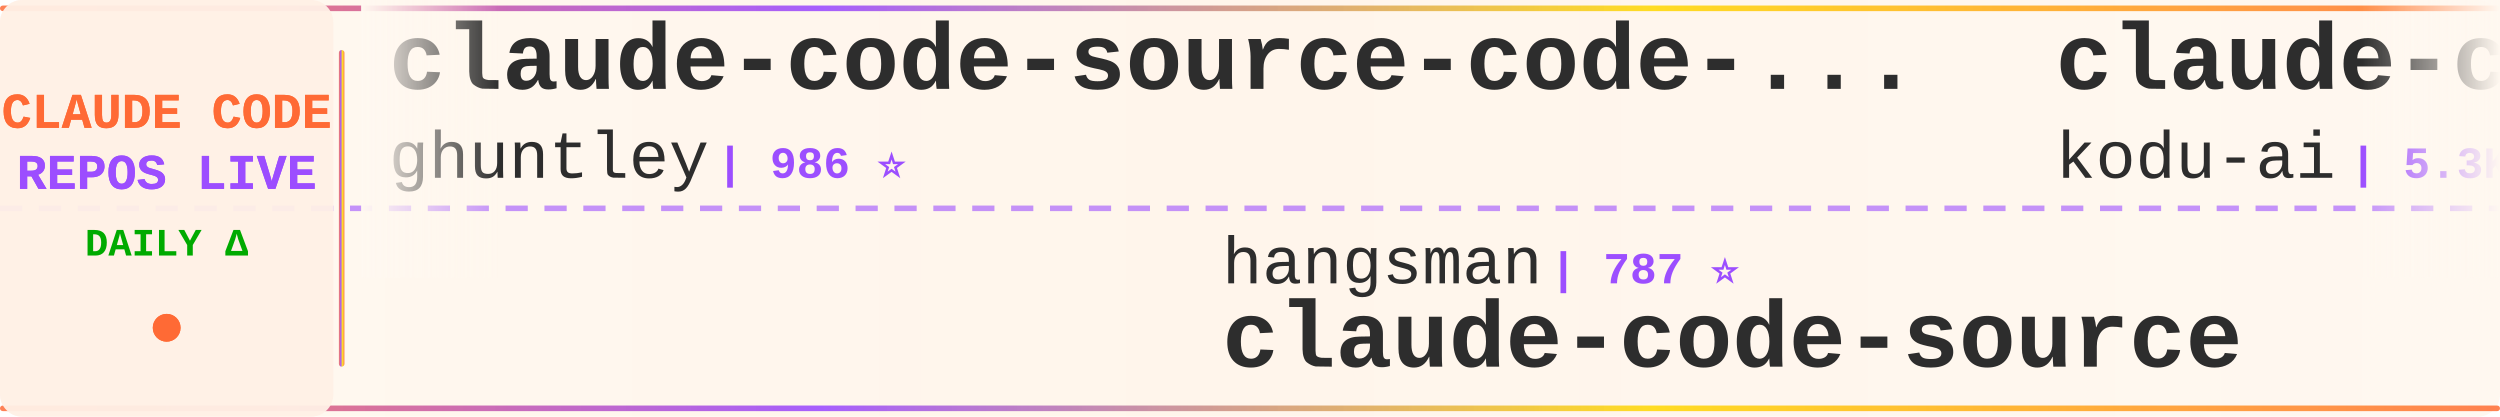
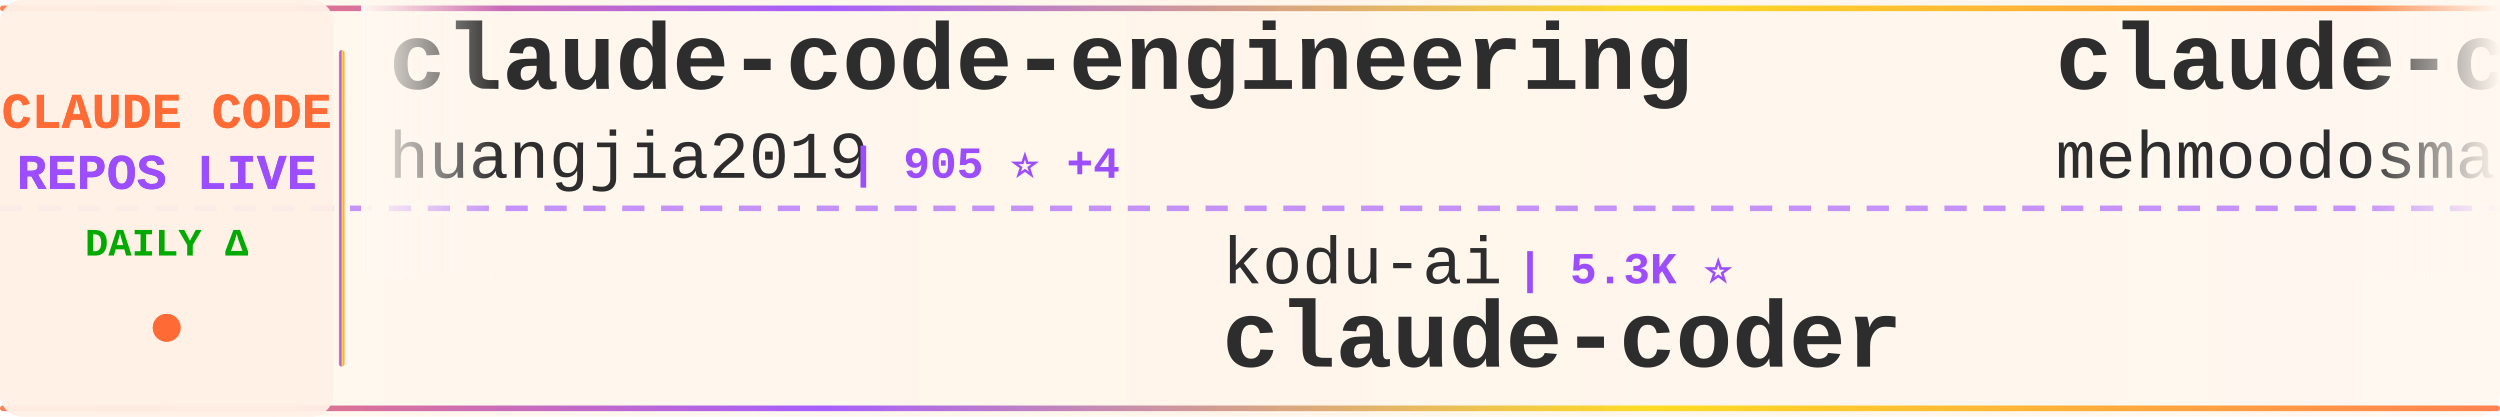
<svg xmlns="http://www.w3.org/2000/svg" width="900" height="150">
  <defs>
    <linearGradient id="tickerBg" x1="0%" y1="0%" x2="100%" y2="0%">
      <stop offset="0%" style="stop-color:#fff8f0;stop-opacity:0.98" />
      <stop offset="50%" style="stop-color:#fff5eb;stop-opacity:1" />
      <stop offset="100%" style="stop-color:#fff8f0;stop-opacity:0.98" />
    </linearGradient>
    <linearGradient id="borderGrad" x1="0%" y1="0%" x2="100%" y2="0%">
      <stop offset="0%" style="stop-color:#FF6B35;stop-opacity:0.85">
        <animate attributeName="stop-opacity" values="0.85;1;0.85" dur="2s" repeatCount="indefinite" />
      </stop>
      <stop offset="33%" style="stop-color:#9C4EFF;stop-opacity:0.9">
        <animate attributeName="stop-opacity" values="0.9;1;0.9" dur="2.2s" repeatCount="indefinite" />
      </stop>
      <stop offset="66%" style="stop-color:#FFD700;stop-opacity:0.85">
        <animate attributeName="stop-opacity" values="0.85;1;0.85" dur="1.8s" repeatCount="indefinite" />
      </stop>
      <stop offset="100%" style="stop-color:#FF6B35;stop-opacity:0.85">
        <animate attributeName="stop-opacity" values="0.85;1;0.85" dur="2s" repeatCount="indefinite" />
      </stop>
    </linearGradient>
    <filter id="textGlow">
      <feGaussianBlur stdDeviation="0.15" result="coloredBlur" />
      <feMerge>
        <feMergeNode in="coloredBlur" />
        <feMergeNode in="SourceGraphic" />
      </feMerge>
    </filter>
    <filter id="metricGlow">
      <feGaussianBlur stdDeviation="0.2" result="coloredBlur" />
      <feMerge>
        <feMergeNode in="coloredBlur" />
        <feMergeNode in="SourceGraphic" />
      </feMerge>
    </filter>
    <linearGradient id="leftFade" x1="0%" y1="0%" x2="100%" y2="0%">
      <stop offset="0%" style="stop-color:#fff8f0;stop-opacity:1" />
      <stop offset="100%" style="stop-color:#fff8f0;stop-opacity:0" />
    </linearGradient>
    <linearGradient id="rightFade" x1="0%" y1="0%" x2="100%" y2="0%">
      <stop offset="0%" style="stop-color:#fff8f0;stop-opacity:0" />
      <stop offset="100%" style="stop-color:#fff8f0;stop-opacity:1" />
    </linearGradient>
  </defs>
  <rect width="900" height="150" fill="url(#tickerBg)" rx="8" />
  <rect x="0" y="2" width="900" height="2" fill="url(#borderGrad)" rx="1" />
  <rect x="0" y="146" width="900" height="2" fill="url(#borderGrad)" rx="1" />
  <line x1="0" y1="75" x2="900" y2="75" stroke="#9C4EFF" stroke-width="2" stroke-dasharray="8 6" opacity="0.6" />
  <rect x="0" y="0" width="120" height="150" fill="#fff0e6" opacity="0.95" rx="8" />
  <text x="60" y="46" font-family="'Courier New', monospace" font-size="18" font-weight="bold" fill="#FF6B35" text-anchor="middle" filter="url(#textGlow)">
    CLAUDE CODE
  </text>
  <text x="60" y="68" font-family="'Courier New', monospace" font-size="18" font-weight="bold" fill="#9C4EFF" text-anchor="middle" filter="url(#textGlow)">
    REPOS LIVE
  </text>
  <text x="60" y="92" font-family="'Courier New', monospace" font-size="14" font-weight="bold" fill="#00aa00" text-anchor="middle">
    DAILY Δ
  </text>
  <circle cx="60" cy="118" r="5" fill="#FF6B35" filter="url(#metricGlow)">
    <animate attributeName="r" values="4;6;4" dur="1.5s" repeatCount="indefinite" />
    <animate attributeName="opacity" values="0.6;1;0.6" dur="1.5s" repeatCount="indefinite" />
  </circle>
  <rect x="122" y="18" width="2" height="114" fill="url(#borderGrad)" rx="1" />
  <clipPath id="tickerClip">
    <rect x="130" y="0" width="770" height="150" />
  </clipPath>
  <g clip-path="url(#tickerClip)">
    <g id="tickerItems">
      <animateTransform attributeName="transform" attributeType="XML" type="translate" from="0 0" to="-3000 0" dur="54s" repeatCount="indefinite" />
      <g transform="translate(0, 0)">
-         <text x="140" y="32" font-family="'Courier New', monospace" font-size="34" font-weight="bold" fill="#2d2d2d">claude-code-source-code-...</text>
-         <text x="140" y="64" font-family="'Courier New', monospace" font-size="24" font-weight="normal" fill="#2d2d2d" opacity="1.0">ghuntley</text>
-         <text x="258" y="64" font-family="'Courier New', monospace" font-size="16" font-weight="bold" fill="#9C4EFF"> | 986 ⭐</text>
+         <text x="140" y="32" font-family="'Courier New', monospace" font-size="34" font-weight="bold" fill="#2d2d2d">claude-code-engineering</text>
+         <text x="140" y="64" font-family="'Courier New', monospace" font-size="24" font-weight="normal" fill="#2d2d2d" opacity="1.0">huangjia2019</text>
+         <text x="306" y="64" font-family="'Courier New', monospace" font-size="16" font-weight="bold" fill="#9C4EFF"> | 905 ⭐ +4</text>
      </g>
      <g transform="translate(300, 0)">
-         <text x="140" y="102" font-family="'Courier New', monospace" font-size="24" font-weight="normal" fill="#2d2d2d" opacity="1.0">hangsman</text>
-         <text x="258" y="102" font-family="'Courier New', monospace" font-size="16" font-weight="bold" fill="#9C4EFF"> | 787 ⭐</text>
-         <text x="140" y="132" font-family="'Courier New', monospace" font-size="34" font-weight="bold" fill="#2d2d2d">claude-code-source</text>
+         <text x="140" y="102" font-family="'Courier New', monospace" font-size="24" font-weight="normal" fill="#2d2d2d" opacity="1.0">kodu-ai</text>
+         <text x="246" y="102" font-family="'Courier New', monospace" font-size="16" font-weight="bold" fill="#9C4EFF"> | 5.3K ⭐</text>
+         <text x="140" y="132" font-family="'Courier New', monospace" font-size="34" font-weight="bold" fill="#2d2d2d">claude-coder</text>
      </g>
      <g transform="translate(600, 0)">
-         <text x="140" y="32" font-family="'Courier New', monospace" font-size="34" font-weight="bold" fill="#2d2d2d">claude-coder</text>
-         <text x="140" y="64" font-family="'Courier New', monospace" font-size="24" font-weight="normal" fill="#2d2d2d" opacity="1.0">kodu-ai</text>
-         <text x="246" y="64" font-family="'Courier New', monospace" font-size="16" font-weight="bold" fill="#9C4EFF"> | 5.3K ⭐</text>
+         <text x="140" y="32" font-family="'Courier New', monospace" font-size="34" font-weight="bold" fill="#2d2d2d">claude-code</text>
+         <text x="140" y="64" font-family="'Courier New', monospace" font-size="24" font-weight="normal" fill="#2d2d2d" opacity="1.0">mehmoodosman</text>
+         <text x="306" y="64" font-family="'Courier New', monospace" font-size="16" font-weight="bold" fill="#9C4EFF"> | 168 ⭐</text>
      </g>
      <g transform="translate(900, 0)">
-         <text x="140" y="102" font-family="'Courier New', monospace" font-size="24" font-weight="normal" fill="#2d2d2d" opacity="1.0">Yeachan-Heo</text>
-         <text x="294" y="102" font-family="'Courier New', monospace" font-size="16" font-weight="bold" fill="#9C4EFF"> | 37.2K ⭐ +3</text>
-         <text x="140" y="132" font-family="'Courier New', monospace" font-size="34" font-weight="bold" fill="#2d2d2d">oh-my-claudecode</text>
+         <text x="140" y="102" font-family="'Courier New', monospace" font-size="24" font-weight="normal" fill="#2d2d2d" opacity="1.0">777genius</text>
+         <text x="270" y="102" font-family="'Courier New', monospace" font-size="16" font-weight="bold" fill="#9C4EFF"> | 916 ⭐</text>
+         <text x="140" y="132" font-family="'Courier New', monospace" font-size="34" font-weight="bold" fill="#2d2d2d">claude-code-source-code</text>
      </g>
      <g transform="translate(1200, 0)">
-         <text x="140" y="32" font-family="'Courier New', monospace" font-size="34" font-weight="bold" fill="#2d2d2d">claude-code-source-build</text>
-         <text x="140" y="64" font-family="'Courier New', monospace" font-size="24" font-weight="normal" fill="#2d2d2d" opacity="1.0">andrew-kramer-inno</text>
-         <text x="378" y="64" font-family="'Courier New', monospace" font-size="16" font-weight="bold" fill="#9C4EFF"> | 589 ⭐</text>
+         <text x="140" y="32" font-family="'Courier New', monospace" font-size="34" font-weight="bold" fill="#2d2d2d">claude-code-infrastructu...</text>
+         <text x="140" y="64" font-family="'Courier New', monospace" font-size="24" font-weight="normal" fill="#2d2d2d" opacity="1.0">diet103</text>
+         <text x="246" y="64" font-family="'Courier New', monospace" font-size="16" font-weight="bold" fill="#9C4EFF"> | 9.7K ⭐ +1</text>
      </g>
      <g transform="translate(1500, 0)">
-         <text x="140" y="102" font-family="'Courier New', monospace" font-size="24" font-weight="normal" fill="#2d2d2d" opacity="1.0">lorryjovens-hub</text>
-         <text x="342" y="102" font-family="'Courier New', monospace" font-size="16" font-weight="bold" fill="#9C4EFF"> | 1.7K ⭐</text>
-         <text x="140" y="132" font-family="'Courier New', monospace" font-size="34" font-weight="bold" fill="#2d2d2d">claude-code-rust</text>
+         <text x="140" y="102" font-family="'Courier New', monospace" font-size="24" font-weight="normal" fill="#2d2d2d" opacity="1.0">RichardAtCT</text>
+         <text x="294" y="102" font-family="'Courier New', monospace" font-size="16" font-weight="bold" fill="#9C4EFF"> | 2.7K ⭐ +3</text>
+         <text x="140" y="132" font-family="'Courier New', monospace" font-size="34" font-weight="bold" fill="#2d2d2d">claude-code-telegram</text>
      </g>
      <g transform="translate(1800, 0)">
-         <text x="140" y="32" font-family="'Courier New', monospace" font-size="34" font-weight="bold" fill="#2d2d2d">claude-code-harness</text>
-         <text x="140" y="64" font-family="'Courier New', monospace" font-size="24" font-weight="normal" fill="#2d2d2d" opacity="1.0">Chachamaru127</text>
-         <text x="318" y="64" font-family="'Courier New', monospace" font-size="16" font-weight="bold" fill="#9C4EFF"> | 2.9K ⭐</text>
+         <text x="140" y="32" font-family="'Courier New', monospace" font-size="34" font-weight="bold" fill="#2d2d2d">claude-code-reverse</text>
+         <text x="140" y="64" font-family="'Courier New', monospace" font-size="24" font-weight="normal" fill="#2d2d2d" opacity="1.0">Yuyz0112</text>
+         <text x="258" y="64" font-family="'Courier New', monospace" font-size="16" font-weight="bold" fill="#9C4EFF"> | 2.4K ⭐ +1</text>
      </g>
      <g transform="translate(2100, 0)">
-         <text x="140" y="102" font-family="'Courier New', monospace" font-size="24" font-weight="normal" fill="#2d2d2d" opacity="1.0">frankbria</text>
-         <text x="270" y="102" font-family="'Courier New', monospace" font-size="16" font-weight="bold" fill="#9C4EFF"> | 9.5K ⭐ +1</text>
-         <text x="140" y="132" font-family="'Courier New', monospace" font-size="34" font-weight="bold" fill="#2d2d2d">ralph-claude-code</text>
+         <text x="140" y="102" font-family="'Courier New', monospace" font-size="24" font-weight="normal" fill="#2d2d2d" opacity="1.0">Donchitos</text>
+         <text x="270" y="102" font-family="'Courier New', monospace" font-size="16" font-weight="bold" fill="#9C4EFF"> | 22.5K ⭐ +10</text>
+         <text x="140" y="132" font-family="'Courier New', monospace" font-size="34" font-weight="bold" fill="#2d2d2d">Claude-Code-Game-Studios</text>
      </g>
      <g transform="translate(2400, 0)">
-         <text x="140" y="32" font-family="'Courier New', monospace" font-size="34" font-weight="bold" fill="#2d2d2d">skills</text>
-         <text x="140" y="64" font-family="'Courier New', monospace" font-size="24" font-weight="normal" fill="#2d2d2d" opacity="1.0">anthropics</text>
-         <text x="282" y="64" font-family="'Courier New', monospace" font-size="16" font-weight="bold" fill="#9C4EFF"> | 156.6K ⭐ +31</text>
+         <text x="140" y="32" font-family="'Courier New', monospace" font-size="34" font-weight="bold" fill="#2d2d2d">collection-claude-code-s...</text>
+         <text x="140" y="64" font-family="'Courier New', monospace" font-size="24" font-weight="normal" fill="#2d2d2d" opacity="1.0">chauncygu</text>
+         <text x="270" y="64" font-family="'Courier New', monospace" font-size="16" font-weight="bold" fill="#9C4EFF"> | 2.7K ⭐ +2</text>
      </g>
      <g transform="translate(2700, 0)">
-         <text x="140" y="102" font-family="'Courier New', monospace" font-size="24" font-weight="normal" fill="#2d2d2d" opacity="1.0">lst97</text>
-         <text x="222" y="102" font-family="'Courier New', monospace" font-size="16" font-weight="bold" fill="#9C4EFF"> | 1.6K ⭐</text>
-         <text x="140" y="132" font-family="'Courier New', monospace" font-size="34" font-weight="bold" fill="#2d2d2d">claude-code-sub-agents</text>
+         <text x="140" y="102" font-family="'Courier New', monospace" font-size="24" font-weight="normal" fill="#2d2d2d" opacity="1.0">alejandrobalderas</text>
+         <text x="366" y="102" font-family="'Courier New', monospace" font-size="16" font-weight="bold" fill="#9C4EFF"> | 2.4K ⭐ +2</text>
+         <text x="140" y="132" font-family="'Courier New', monospace" font-size="34" font-weight="bold" fill="#2d2d2d">claude-code-from-source</text>
      </g>
      <g transform="translate(3000, 0)">
-         <text x="140" y="32" font-family="'Courier New', monospace" font-size="34" font-weight="bold" fill="#2d2d2d">claude-code-source-code-...</text>
-         <text x="140" y="64" font-family="'Courier New', monospace" font-size="24" font-weight="normal" fill="#2d2d2d" opacity="1.0">ghuntley</text>
-         <text x="258" y="64" font-family="'Courier New', monospace" font-size="16" font-weight="bold" fill="#9C4EFF"> | 986 ⭐</text>
+         <text x="140" y="32" font-family="'Courier New', monospace" font-size="34" font-weight="bold" fill="#2d2d2d">claude-code-engineering</text>
+         <text x="140" y="64" font-family="'Courier New', monospace" font-size="24" font-weight="normal" fill="#2d2d2d" opacity="1.0">huangjia2019</text>
+         <text x="306" y="64" font-family="'Courier New', monospace" font-size="16" font-weight="bold" fill="#9C4EFF"> | 905 ⭐ +4</text>
      </g>
      <g transform="translate(3300, 0)">
-         <text x="140" y="102" font-family="'Courier New', monospace" font-size="24" font-weight="normal" fill="#2d2d2d" opacity="1.0">hangsman</text>
-         <text x="258" y="102" font-family="'Courier New', monospace" font-size="16" font-weight="bold" fill="#9C4EFF"> | 787 ⭐</text>
-         <text x="140" y="132" font-family="'Courier New', monospace" font-size="34" font-weight="bold" fill="#2d2d2d">claude-code-source</text>
+         <text x="140" y="102" font-family="'Courier New', monospace" font-size="24" font-weight="normal" fill="#2d2d2d" opacity="1.0">kodu-ai</text>
+         <text x="246" y="102" font-family="'Courier New', monospace" font-size="16" font-weight="bold" fill="#9C4EFF"> | 5.3K ⭐</text>
+         <text x="140" y="132" font-family="'Courier New', monospace" font-size="34" font-weight="bold" fill="#2d2d2d">claude-coder</text>
      </g>
      <g transform="translate(3600, 0)">
-         <text x="140" y="32" font-family="'Courier New', monospace" font-size="34" font-weight="bold" fill="#2d2d2d">claude-coder</text>
-         <text x="140" y="64" font-family="'Courier New', monospace" font-size="24" font-weight="normal" fill="#2d2d2d" opacity="1.0">kodu-ai</text>
-         <text x="246" y="64" font-family="'Courier New', monospace" font-size="16" font-weight="bold" fill="#9C4EFF"> | 5.3K ⭐</text>
+         <text x="140" y="32" font-family="'Courier New', monospace" font-size="34" font-weight="bold" fill="#2d2d2d">claude-code</text>
+         <text x="140" y="64" font-family="'Courier New', monospace" font-size="24" font-weight="normal" fill="#2d2d2d" opacity="1.0">mehmoodosman</text>
+         <text x="306" y="64" font-family="'Courier New', monospace" font-size="16" font-weight="bold" fill="#9C4EFF"> | 168 ⭐</text>
      </g>
      <g transform="translate(3900, 0)">
-         <text x="140" y="102" font-family="'Courier New', monospace" font-size="24" font-weight="normal" fill="#2d2d2d" opacity="1.0">Yeachan-Heo</text>
-         <text x="294" y="102" font-family="'Courier New', monospace" font-size="16" font-weight="bold" fill="#9C4EFF"> | 37.2K ⭐ +3</text>
-         <text x="140" y="132" font-family="'Courier New', monospace" font-size="34" font-weight="bold" fill="#2d2d2d">oh-my-claudecode</text>
+         <text x="140" y="102" font-family="'Courier New', monospace" font-size="24" font-weight="normal" fill="#2d2d2d" opacity="1.0">777genius</text>
+         <text x="270" y="102" font-family="'Courier New', monospace" font-size="16" font-weight="bold" fill="#9C4EFF"> | 916 ⭐</text>
+         <text x="140" y="132" font-family="'Courier New', monospace" font-size="34" font-weight="bold" fill="#2d2d2d">claude-code-source-code</text>
      </g>
    </g>
  </g>
  <rect x="130" y="0" width="50" height="100" fill="url(#leftFade)" />
  <rect x="850" y="0" width="50" height="100" fill="url(#rightFade)" />
</svg>
